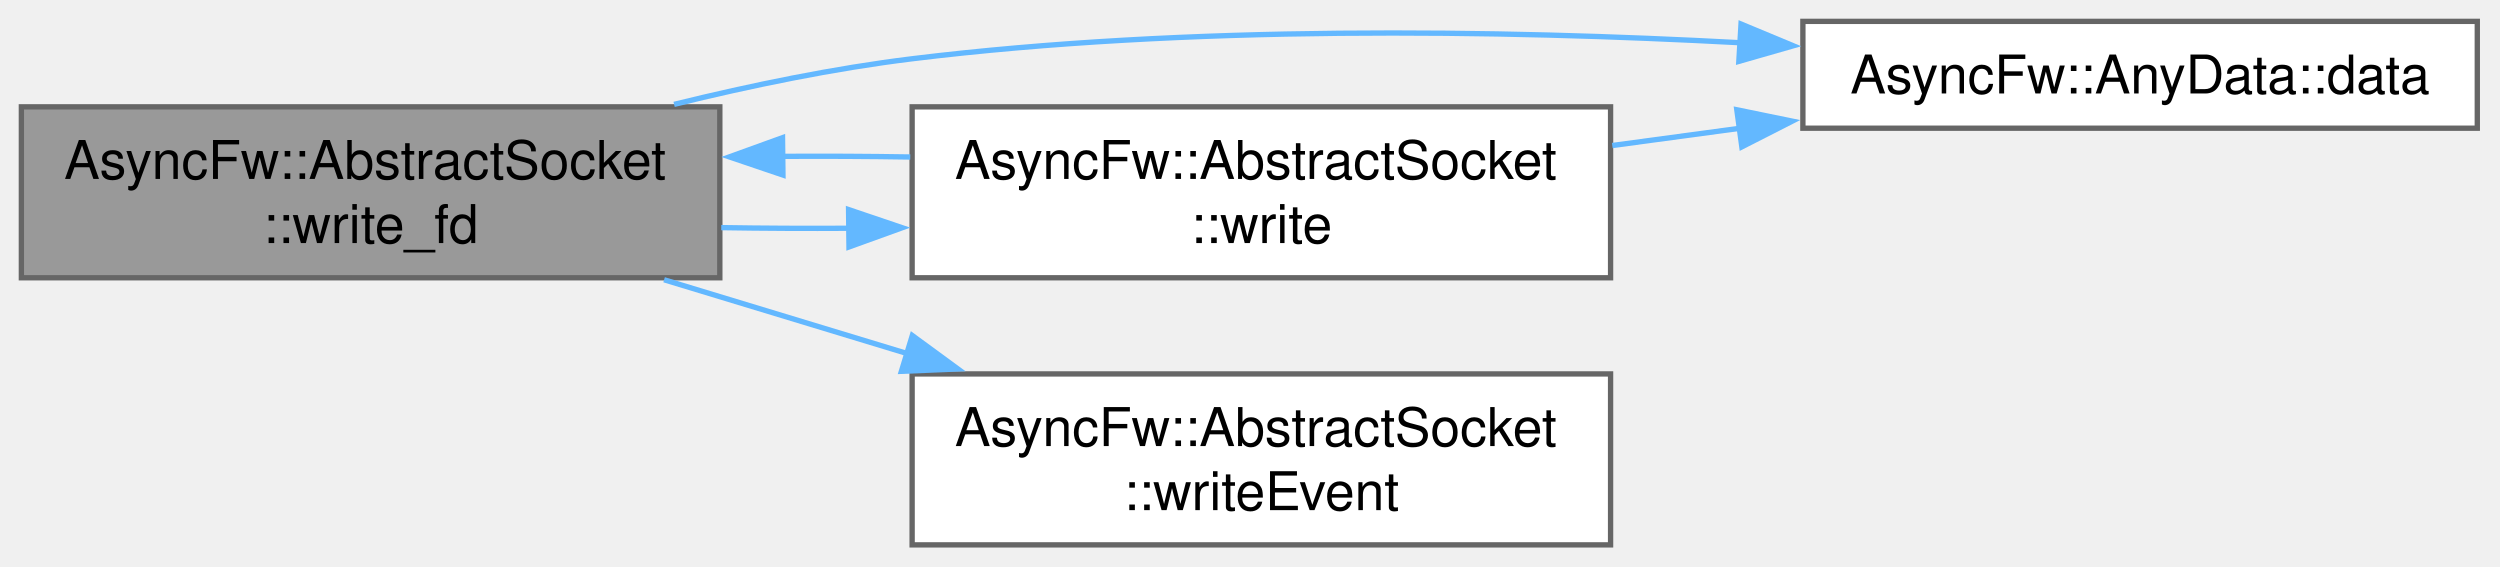
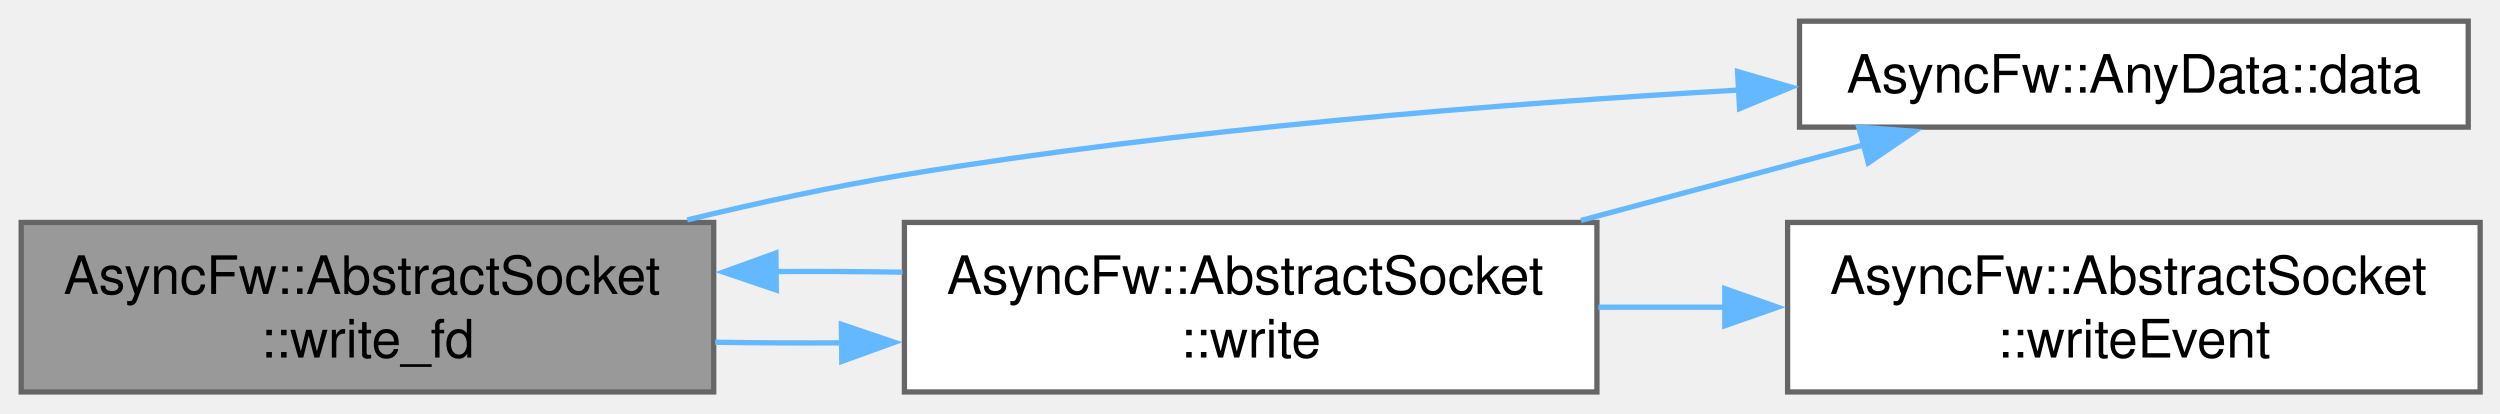
- <svg xmlns="http://www.w3.org/2000/svg" xmlns:xlink="http://www.w3.org/1999/xlink" width="468pt" height="106pt" viewBox="0.00 0.00 468.00 106.00">
-   <g id="graph0" class="graph" transform="scale(1 1) rotate(0) translate(4 102)">
+ <svg xmlns="http://www.w3.org/2000/svg" xmlns:xlink="http://www.w3.org/1999/xlink" width="472pt" height="78pt" viewBox="0.00 0.00 472.00 78.00">
+   <g id="graph0" class="graph" transform="scale(1 1) rotate(0) translate(4 74)">
    <g id="Node000001" class="node">
      <g id="a_Node000001">
        <a xlink:title="Low-level native operating system write operation proxying requests directly up to the fd handle.">
-           <polygon fill="#999999" stroke="#666666" points="130.75,-82 0,-82 0,-50 130.75,-50 130.75,-82" />
-           <text xml:space="preserve" text-anchor="start" x="8" y="-68.5" font-family="Helvetica,sans-Serif" font-size="10.00">AsyncFw::AbstractSocket</text>
-           <text xml:space="preserve" text-anchor="middle" x="65.38" y="-56.5" font-family="Helvetica,sans-Serif" font-size="10.00">::write_fd</text>
+           <polygon fill="#999999" stroke="#666666" points="130.75,-32 0,-32 0,0 130.75,0 130.75,-32" />
+           <text xml:space="preserve" text-anchor="start" x="8" y="-18.5" font-family="Helvetica,sans-Serif" font-size="10.00">AsyncFw::AbstractSocket</text>
+           <text xml:space="preserve" text-anchor="middle" x="65.38" y="-6.5" font-family="Helvetica,sans-Serif" font-size="10.00">::write_fd</text>
        </a>
      </g>
    </g>
    <g id="Node000002" class="node">
      <g id="a_Node000002">
        <a xlink:href="structAsyncFw_1_1AnyData.html#aa6d2c3488a44e34e25a0971b01a27b3c" target="_top" xlink:title="Type-safely extracts and returns the stored data value.">
-           <polygon fill="white" stroke="#666666" points="459.75,-98 333.5,-98 333.5,-78 459.75,-78 459.75,-98" />
-           <text xml:space="preserve" text-anchor="middle" x="396.62" y="-84.5" font-family="Helvetica,sans-Serif" font-size="10.00">AsyncFw::AnyData::data</text>
+           <polygon fill="white" stroke="#666666" points="462,-70 335.75,-70 335.75,-50 462,-50 462,-70" />
+           <text xml:space="preserve" text-anchor="middle" x="398.88" y="-56.5" font-family="Helvetica,sans-Serif" font-size="10.00">AsyncFw::AnyData::data</text>
        </a>
      </g>
    </g>
    <g id="edge1_Node000001_Node000002" class="edge">
      <g id="a_edge1_Node000001_Node000002">
        <a xlink:title=" ">
-           <path fill="none" stroke="#63b8ff" d="M122.19,-82.46C136.58,-86 152.13,-89.21 166.75,-91 218.27,-97.32 276.81,-96.41 321.78,-94" />
-           <polygon fill="#63b8ff" stroke="#63b8ff" points="321.92,-97.5 331.7,-93.43 321.51,-90.51 321.92,-97.5" />
+           <path fill="none" stroke="#63b8ff" d="M125.75,-32.48C139.15,-35.72 153.37,-38.8 166.75,-41 219.12,-49.62 278.84,-54.4 324.46,-57.01" />
+           <polygon fill="#63b8ff" stroke="#63b8ff" points="324.05,-60.49 334.23,-57.54 324.43,-53.5 324.05,-60.49" />
        </a>
      </g>
    </g>
    <g id="Node000003" class="node">
      <g id="a_Node000003">
        <a xlink:href="classAsyncFw_1_1AbstractSocket.html#a6b5bfbc488d553dca8a2d01b6b415482" target="_top" xlink:title="Writes raw binary bytes out to the network socket layer.">
-           <polygon fill="white" stroke="#666666" points="297.5,-82 166.75,-82 166.75,-50 297.5,-50 297.5,-82" />
-           <text xml:space="preserve" text-anchor="start" x="174.75" y="-68.5" font-family="Helvetica,sans-Serif" font-size="10.00">AsyncFw::AbstractSocket</text>
-           <text xml:space="preserve" text-anchor="middle" x="232.12" y="-56.5" font-family="Helvetica,sans-Serif" font-size="10.00">::write</text>
+           <polygon fill="white" stroke="#666666" points="297.5,-32 166.75,-32 166.75,0 297.5,0 297.5,-32" />
+           <text xml:space="preserve" text-anchor="start" x="174.75" y="-18.5" font-family="Helvetica,sans-Serif" font-size="10.00">AsyncFw::AbstractSocket</text>
+           <text xml:space="preserve" text-anchor="middle" x="232.12" y="-6.5" font-family="Helvetica,sans-Serif" font-size="10.00">::write</text>
        </a>
      </g>
    </g>
    <g id="edge2_Node000001_Node000003" class="edge">
      <g id="a_edge2_Node000001_Node000003">
        <a xlink:title=" ">
-           <path fill="none" stroke="#63b8ff" d="M131.02,-59.39C138.92,-59.26 147.05,-59.22 155.1,-59.27" />
-           <polygon fill="#63b8ff" stroke="#63b8ff" points="154.85,-62.77 164.89,-59.37 154.93,-55.77 154.85,-62.77" />
+           <path fill="none" stroke="#63b8ff" d="M131.02,-9.39C138.92,-9.26 147.05,-9.22 155.1,-9.27" />
+           <polygon fill="#63b8ff" stroke="#63b8ff" points="154.85,-12.77 164.89,-9.37 154.93,-5.77 154.85,-12.77" />
+         </a>
+       </g>
+     </g>
+     <g id="edge4_Node000003_Node000001" class="edge">
+       <g id="a_edge4_Node000003_Node000001">
+         <a xlink:title=" ">
+           <path fill="none" stroke="#63b8ff" d="M166.4,-22.61C158.49,-22.74 150.36,-22.78 142.31,-22.73" />
+           <polygon fill="#63b8ff" stroke="#63b8ff" points="142.57,-19.23 132.53,-22.63 142.49,-26.23 142.57,-19.23" />
+         </a>
+       </g>
+     </g>
+     <g id="edge3_Node000003_Node000002" class="edge">
+       <g id="a_edge3_Node000003_Node000002">
+         <a xlink:title=" ">
+           <path fill="none" stroke="#63b8ff" d="M294.47,-32.38C312.18,-37.11 331.28,-42.22 348.19,-46.73" />
+           <polygon fill="#63b8ff" stroke="#63b8ff" points="346.92,-50.01 357.49,-49.21 348.73,-43.25 346.92,-50.01" />
        </a>
      </g>
    </g>
    <g id="Node000004" class="node">
      <g id="a_Node000004">
        <a xlink:href="classAsyncFw_1_1AbstractSocket.html#af8141e7714603e6c83c0640a2d74ec90" target="_top" xlink:title="Called when writing to the socket is possible.">
-           <polygon fill="white" stroke="#666666" points="297.5,-32 166.75,-32 166.75,0 297.5,0 297.5,-32" />
-           <text xml:space="preserve" text-anchor="start" x="174.75" y="-18.5" font-family="Helvetica,sans-Serif" font-size="10.00">AsyncFw::AbstractSocket</text>
-           <text xml:space="preserve" text-anchor="middle" x="232.12" y="-6.5" font-family="Helvetica,sans-Serif" font-size="10.00">::writeEvent</text>
+           <polygon fill="white" stroke="#666666" points="464.25,-32 333.5,-32 333.5,0 464.25,0 464.25,-32" />
+           <text xml:space="preserve" text-anchor="start" x="341.5" y="-18.5" font-family="Helvetica,sans-Serif" font-size="10.00">AsyncFw::AbstractSocket</text>
+           <text xml:space="preserve" text-anchor="middle" x="398.88" y="-6.5" font-family="Helvetica,sans-Serif" font-size="10.00">::writeEvent</text>
        </a>
      </g>
    </g>
-     <g id="edge5_Node000001_Node000004" class="edge">
-       <g id="a_edge5_Node000001_Node000004">
+     <g id="edge5_Node000003_Node000004" class="edge">
+       <g id="a_edge5_Node000003_Node000004">
        <a xlink:title=" ">
-           <path fill="none" stroke="#63b8ff" d="M120.32,-49.63C134.89,-45.2 150.82,-40.37 165.94,-35.78" />
-           <polygon fill="#63b8ff" stroke="#63b8ff" points="166.78,-39.19 175.33,-32.93 164.74,-32.49 166.78,-39.19" />
-         </a>
-       </g>
-     </g>
-     <g id="edge4_Node000003_Node000001" class="edge">
-       <g id="a_edge4_Node000003_Node000001">
-         <a xlink:title=" ">
-           <path fill="none" stroke="#63b8ff" d="M166.4,-72.61C158.49,-72.74 150.36,-72.78 142.31,-72.73" />
-           <polygon fill="#63b8ff" stroke="#63b8ff" points="142.57,-69.23 132.53,-72.63 142.49,-76.23 142.57,-69.23" />
-         </a>
-       </g>
-     </g>
-     <g id="edge3_Node000003_Node000002" class="edge">
-       <g id="a_edge3_Node000003_Node000002">
-         <a xlink:title=" ">
-           <path fill="none" stroke="#63b8ff" d="M297.82,-74.76C305.7,-75.83 313.79,-76.92 321.8,-78" />
-           <polygon fill="#63b8ff" stroke="#63b8ff" points="321.13,-81.45 331.51,-79.32 322.07,-74.51 321.13,-81.45" />
+           <path fill="none" stroke="#63b8ff" d="M297.77,-16C305.67,-16 313.8,-16 321.85,-16" />
+           <polygon fill="#63b8ff" stroke="#63b8ff" points="321.64,-19.5 331.64,-16 321.64,-12.5 321.64,-19.5" />
        </a>
      </g>
    </g>
  </g>
</svg>
